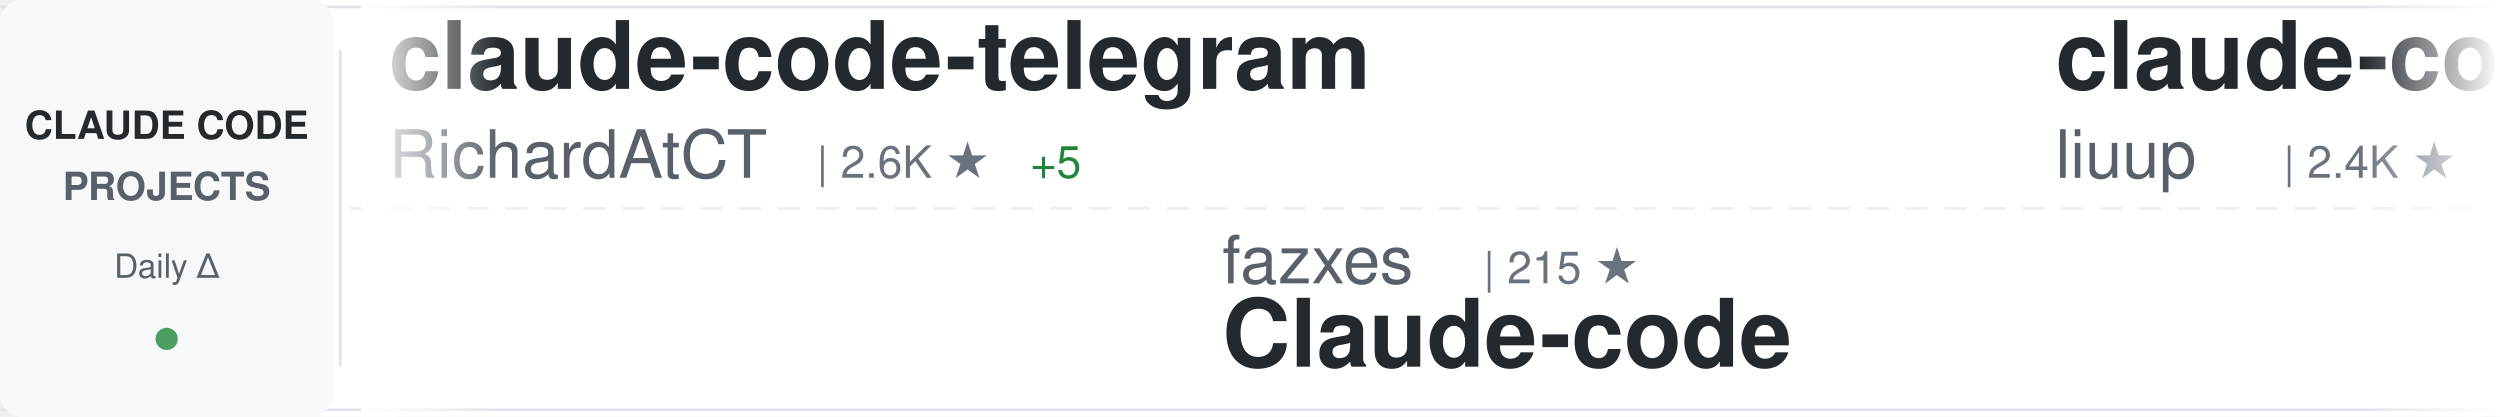
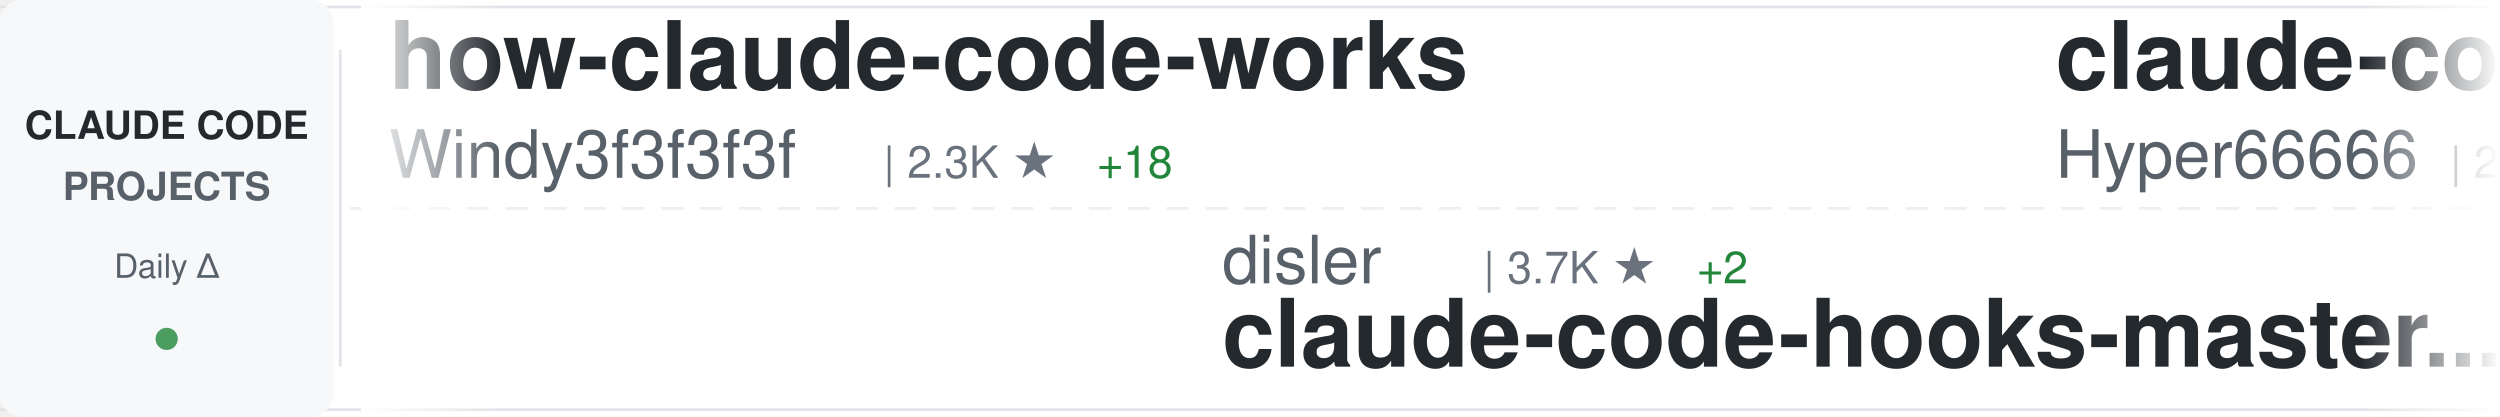
<svg xmlns="http://www.w3.org/2000/svg" width="900" height="150">
  <defs>
    <linearGradient id="awesomeLeftFade" x1="0%" y1="0%" x2="100%" y2="0%">
      <stop offset="0%" style="stop-color:#ffffff;stop-opacity:1" />
      <stop offset="100%" style="stop-color:#ffffff;stop-opacity:0" />
    </linearGradient>
    <linearGradient id="awesomeRightFade" x1="0%" y1="0%" x2="100%" y2="0%">
      <stop offset="0%" style="stop-color:#ffffff;stop-opacity:0" />
      <stop offset="100%" style="stop-color:#ffffff;stop-opacity:1" />
    </linearGradient>
  </defs>
  <rect width="900" height="150" fill="#ffffff" rx="8" />
  <rect x="0" y="2" width="900" height="1" fill="#e1e4e8" />
  <rect x="0" y="147" width="900" height="1" fill="#e1e4e8" />
  <line x1="0" y1="75" x2="900" y2="75" stroke="#e1e4e8" stroke-width="1" stroke-dasharray="8 6" opacity="0.6" />
  <rect x="0" y="0" width="120" height="150" fill="#f6f8fa" rx="8" />
  <text x="60" y="50" font-family="-apple-system, BlinkMacSystemFont, 'Segoe UI', Helvetica, Arial, sans-serif" font-size="14" font-weight="600" fill="#24292e" text-anchor="middle">CLAUDE CODE</text>
  <text x="60" y="72" font-family="-apple-system, BlinkMacSystemFont, 'Segoe UI', Helvetica, Arial, sans-serif" font-size="14" font-weight="600" fill="#586069" text-anchor="middle">PROJECTS</text>
  <text x="60" y="100" font-family="-apple-system, BlinkMacSystemFont, 'Segoe UI', Helvetica, Arial, sans-serif" font-size="12" font-weight="500" fill="#586069" text-anchor="middle">Daily Δ</text>
  <circle cx="60" cy="122" r="4" fill="#22863a" opacity="0.8" />
  <rect x="122" y="18" width="1" height="114" fill="#e1e4e8" />
  <clipPath id="awesomeTickerClip">
    <rect x="130" y="0" width="770" height="150" />
  </clipPath>
  <g clip-path="url(#awesomeTickerClip)">
    <g id="awesomeTickerItems">
      <animateTransform attributeName="transform" attributeType="XML" type="translate" from="0 0" to="-3000 0" dur="54s" repeatCount="indefinite" />
      <g transform="translate(0, 0)">
-         <text x="140" y="32" font-family="-apple-system, BlinkMacSystemFont, 'Segoe UI', Helvetica, Arial, sans-serif" font-size="34" font-weight="600" fill="#24292e">claude-code-telegram</text>
-         <text x="140" y="64" font-family="-apple-system, BlinkMacSystemFont, 'Segoe UI', Helvetica, Arial, sans-serif" font-size="24" font-weight="400" fill="#586069">RichardAtCT</text>
-         <text x="294" y="64" font-family="-apple-system, BlinkMacSystemFont, 'Segoe UI', Helvetica, Arial, sans-serif" font-size="16" font-weight="500" fill="#6a737d">| 2.6K ★</text>
-         <text x="371" y="64" font-family="-apple-system, BlinkMacSystemFont, 'Segoe UI', Helvetica, Arial, sans-serif" font-size="16" font-weight="500" fill="#22863a"> +5</text>
+         <text x="140" y="32" font-family="-apple-system, BlinkMacSystemFont, 'Segoe UI', Helvetica, Arial, sans-serif" font-size="34" font-weight="600" fill="#24292e">how-claude-code-works</text>
+         <text x="140" y="64" font-family="-apple-system, BlinkMacSystemFont, 'Segoe UI', Helvetica, Arial, sans-serif" font-size="24" font-weight="400" fill="#586069">Windy3f3f3f3f</text>
+         <text x="318" y="64" font-family="-apple-system, BlinkMacSystemFont, 'Segoe UI', Helvetica, Arial, sans-serif" font-size="16" font-weight="500" fill="#6a737d">| 2.3K ★</text>
+         <text x="395" y="64" font-family="-apple-system, BlinkMacSystemFont, 'Segoe UI', Helvetica, Arial, sans-serif" font-size="16" font-weight="500" fill="#22863a"> +18</text>
      </g>
      <g transform="translate(300, 0)">
-         <text x="140" y="102" font-family="-apple-system, BlinkMacSystemFont, 'Segoe UI', Helvetica, Arial, sans-serif" font-size="24" font-weight="400" fill="#586069">fazxes</text>
-         <text x="234" y="102" font-family="-apple-system, BlinkMacSystemFont, 'Segoe UI', Helvetica, Arial, sans-serif" font-size="16" font-weight="500" fill="#6a737d">| 215 ★</text>
-         <text x="140" y="132" font-family="-apple-system, BlinkMacSystemFont, 'Segoe UI', Helvetica, Arial, sans-serif" font-size="34" font-weight="600" fill="#24292e">Claude-code</text>
+         <text x="140" y="102" font-family="-apple-system, BlinkMacSystemFont, 'Segoe UI', Helvetica, Arial, sans-serif" font-size="24" font-weight="400" fill="#586069">disler</text>
+         <text x="234" y="102" font-family="-apple-system, BlinkMacSystemFont, 'Segoe UI', Helvetica, Arial, sans-serif" font-size="16" font-weight="500" fill="#6a737d">| 3.7K ★</text>
+         <text x="311" y="102" font-family="-apple-system, BlinkMacSystemFont, 'Segoe UI', Helvetica, Arial, sans-serif" font-size="16" font-weight="500" fill="#22863a"> +2</text>
+         <text x="140" y="132" font-family="-apple-system, BlinkMacSystemFont, 'Segoe UI', Helvetica, Arial, sans-serif" font-size="34" font-weight="600" fill="#24292e">claude-code-hooks-master...</text>
      </g>
      <g transform="translate(600, 0)">
-         <text x="140" y="32" font-family="-apple-system, BlinkMacSystemFont, 'Segoe UI', Helvetica, Arial, sans-serif" font-size="34" font-weight="600" fill="#24292e">claude-code-analysis</text>
-         <text x="140" y="64" font-family="-apple-system, BlinkMacSystemFont, 'Segoe UI', Helvetica, Arial, sans-serif" font-size="24" font-weight="400" fill="#586069">liuup</text>
-         <text x="222" y="64" font-family="-apple-system, BlinkMacSystemFont, 'Segoe UI', Helvetica, Arial, sans-serif" font-size="16" font-weight="500" fill="#6a737d">| 2.4K ★</text>
-         <text x="299" y="64" font-family="-apple-system, BlinkMacSystemFont, 'Segoe UI', Helvetica, Arial, sans-serif" font-size="16" font-weight="500" fill="#22863a"> +28</text>
+         <text x="140" y="32" font-family="-apple-system, BlinkMacSystemFont, 'Segoe UI', Helvetica, Arial, sans-serif" font-size="34" font-weight="600" fill="#24292e">claude-code-sourcemap</text>
+         <text x="140" y="64" font-family="-apple-system, BlinkMacSystemFont, 'Segoe UI', Helvetica, Arial, sans-serif" font-size="24" font-weight="400" fill="#586069">Hyper66666</text>
+         <text x="282" y="64" font-family="-apple-system, BlinkMacSystemFont, 'Segoe UI', Helvetica, Arial, sans-serif" font-size="16" font-weight="500" fill="#6a737d">| 214 ★</text>
+         <text x="350" y="64" font-family="-apple-system, BlinkMacSystemFont, 'Segoe UI', Helvetica, Arial, sans-serif" font-size="16" font-weight="500" fill="#22863a"> +1</text>
      </g>
      <g transform="translate(900, 0)">
-         <text x="140" y="102" font-family="-apple-system, BlinkMacSystemFont, 'Segoe UI', Helvetica, Arial, sans-serif" font-size="24" font-weight="400" fill="#586069">Alishahryar1</text>
-         <text x="306" y="102" font-family="-apple-system, BlinkMacSystemFont, 'Segoe UI', Helvetica, Arial, sans-serif" font-size="16" font-weight="500" fill="#6a737d">| 24.0K ★</text>
-         <text x="392" y="102" font-family="-apple-system, BlinkMacSystemFont, 'Segoe UI', Helvetica, Arial, sans-serif" font-size="16" font-weight="500" fill="#22863a"> +292</text>
-         <text x="140" y="132" font-family="-apple-system, BlinkMacSystemFont, 'Segoe UI', Helvetica, Arial, sans-serif" font-size="34" font-weight="600" fill="#24292e">free-claude-code</text>
+         <text x="140" y="102" font-family="-apple-system, BlinkMacSystemFont, 'Segoe UI', Helvetica, Arial, sans-serif" font-size="24" font-weight="400" fill="#586069">Yuyz0112</text>
+         <text x="258" y="102" font-family="-apple-system, BlinkMacSystemFont, 'Segoe UI', Helvetica, Arial, sans-serif" font-size="16" font-weight="500" fill="#6a737d">| 2.4K ★</text>
+         <text x="335" y="102" font-family="-apple-system, BlinkMacSystemFont, 'Segoe UI', Helvetica, Arial, sans-serif" font-size="16" font-weight="500" fill="#22863a"> +1</text>
+         <text x="140" y="132" font-family="-apple-system, BlinkMacSystemFont, 'Segoe UI', Helvetica, Arial, sans-serif" font-size="34" font-weight="600" fill="#24292e">claude-code-reverse</text>
      </g>
      <g transform="translate(1200, 0)">
-         <text x="140" y="32" font-family="-apple-system, BlinkMacSystemFont, 'Segoe UI', Helvetica, Arial, sans-serif" font-size="34" font-weight="600" fill="#24292e">awesome-claude-code-suba...</text>
-         <text x="140" y="64" font-family="-apple-system, BlinkMacSystemFont, 'Segoe UI', Helvetica, Arial, sans-serif" font-size="24" font-weight="400" fill="#586069">VoltAgent</text>
-         <text x="270" y="64" font-family="-apple-system, BlinkMacSystemFont, 'Segoe UI', Helvetica, Arial, sans-serif" font-size="16" font-weight="500" fill="#6a737d">| 19.6K ★</text>
-         <text x="356" y="64" font-family="-apple-system, BlinkMacSystemFont, 'Segoe UI', Helvetica, Arial, sans-serif" font-size="16" font-weight="500" fill="#22863a"> +86</text>
+         <text x="140" y="32" font-family="-apple-system, BlinkMacSystemFont, 'Segoe UI', Helvetica, Arial, sans-serif" font-size="34" font-weight="600" fill="#24292e">Claude-code</text>
+         <text x="140" y="64" font-family="-apple-system, BlinkMacSystemFont, 'Segoe UI', Helvetica, Arial, sans-serif" font-size="24" font-weight="400" fill="#586069">fazxes</text>
+         <text x="234" y="64" font-family="-apple-system, BlinkMacSystemFont, 'Segoe UI', Helvetica, Arial, sans-serif" font-size="16" font-weight="500" fill="#6a737d">| 215 ★</text>
      </g>
      <g transform="translate(1500, 0)">
-         <text x="140" y="102" font-family="-apple-system, BlinkMacSystemFont, 'Segoe UI', Helvetica, Arial, sans-serif" font-size="24" font-weight="400" fill="#586069">lst97</text>
-         <text x="222" y="102" font-family="-apple-system, BlinkMacSystemFont, 'Segoe UI', Helvetica, Arial, sans-serif" font-size="16" font-weight="500" fill="#6a737d">| 1.6K ★</text>
-         <text x="299" y="102" font-family="-apple-system, BlinkMacSystemFont, 'Segoe UI', Helvetica, Arial, sans-serif" font-size="16" font-weight="500" fill="#22863a"> +2</text>
-         <text x="140" y="132" font-family="-apple-system, BlinkMacSystemFont, 'Segoe UI', Helvetica, Arial, sans-serif" font-size="34" font-weight="600" fill="#24292e">claude-code-sub-agents</text>
+         <text x="140" y="102" font-family="-apple-system, BlinkMacSystemFont, 'Segoe UI', Helvetica, Arial, sans-serif" font-size="24" font-weight="400" fill="#586069">anthropics</text>
+         <text x="282" y="102" font-family="-apple-system, BlinkMacSystemFont, 'Segoe UI', Helvetica, Arial, sans-serif" font-size="16" font-weight="500" fill="#6a737d">| 7.5K ★</text>
+         <text x="359" y="102" font-family="-apple-system, BlinkMacSystemFont, 'Segoe UI', Helvetica, Arial, sans-serif" font-size="16" font-weight="500" fill="#22863a"> +21</text>
+         <text x="140" y="132" font-family="-apple-system, BlinkMacSystemFont, 'Segoe UI', Helvetica, Arial, sans-serif" font-size="34" font-weight="600" fill="#24292e">claude-code-action</text>
      </g>
      <g transform="translate(1800, 0)">
-         <text x="140" y="32" font-family="-apple-system, BlinkMacSystemFont, 'Segoe UI', Helvetica, Arial, sans-serif" font-size="34" font-weight="600" fill="#24292e">claude-code-best-practic...</text>
-         <text x="140" y="64" font-family="-apple-system, BlinkMacSystemFont, 'Segoe UI', Helvetica, Arial, sans-serif" font-size="24" font-weight="400" fill="#586069">shanraisshan</text>
-         <text x="306" y="64" font-family="-apple-system, BlinkMacSystemFont, 'Segoe UI', Helvetica, Arial, sans-serif" font-size="16" font-weight="500" fill="#6a737d">| 52.6K ★</text>
-         <text x="392" y="64" font-family="-apple-system, BlinkMacSystemFont, 'Segoe UI', Helvetica, Arial, sans-serif" font-size="16" font-weight="500" fill="#22863a"> +267</text>
+         <text x="140" y="32" font-family="-apple-system, BlinkMacSystemFont, 'Segoe UI', Helvetica, Arial, sans-serif" font-size="34" font-weight="600" fill="#24292e">andrej-karpathy-skills</text>
+         <text x="140" y="64" font-family="-apple-system, BlinkMacSystemFont, 'Segoe UI', Helvetica, Arial, sans-serif" font-size="24" font-weight="400" fill="#586069">forrestchang</text>
+         <text x="306" y="64" font-family="-apple-system, BlinkMacSystemFont, 'Segoe UI', Helvetica, Arial, sans-serif" font-size="16" font-weight="500" fill="#6a737d">| 126.7K ★</text>
+         <text x="401" y="64" font-family="-apple-system, BlinkMacSystemFont, 'Segoe UI', Helvetica, Arial, sans-serif" font-size="16" font-weight="500" fill="#22863a"> +1.7K</text>
      </g>
      <g transform="translate(2100, 0)">
-         <text x="140" y="102" font-family="-apple-system, BlinkMacSystemFont, 'Segoe UI', Helvetica, Arial, sans-serif" font-size="24" font-weight="400" fill="#586069">zebbern</text>
-         <text x="246" y="102" font-family="-apple-system, BlinkMacSystemFont, 'Segoe UI', Helvetica, Arial, sans-serif" font-size="16" font-weight="500" fill="#6a737d">| 4.1K ★</text>
-         <text x="323" y="102" font-family="-apple-system, BlinkMacSystemFont, 'Segoe UI', Helvetica, Arial, sans-serif" font-size="16" font-weight="500" fill="#22863a"> +8</text>
-         <text x="140" y="132" font-family="-apple-system, BlinkMacSystemFont, 'Segoe UI', Helvetica, Arial, sans-serif" font-size="34" font-weight="600" fill="#24292e">claude-code-guide</text>
+         <text x="140" y="102" font-family="-apple-system, BlinkMacSystemFont, 'Segoe UI', Helvetica, Arial, sans-serif" font-size="24" font-weight="400" fill="#586069">edmund-io</text>
+         <text x="270" y="102" font-family="-apple-system, BlinkMacSystemFont, 'Segoe UI', Helvetica, Arial, sans-serif" font-size="16" font-weight="500" fill="#6a737d">| 1.4K ★</text>
+         <text x="347" y="102" font-family="-apple-system, BlinkMacSystemFont, 'Segoe UI', Helvetica, Arial, sans-serif" font-size="16" font-weight="500" fill="#22863a"> +2</text>
+         <text x="140" y="132" font-family="-apple-system, BlinkMacSystemFont, 'Segoe UI', Helvetica, Arial, sans-serif" font-size="34" font-weight="600" fill="#24292e">edmunds-claude-code</text>
      </g>
      <g transform="translate(2400, 0)">
-         <text x="140" y="32" font-family="-apple-system, BlinkMacSystemFont, 'Segoe UI', Helvetica, Arial, sans-serif" font-size="34" font-weight="600" fill="#24292e">claude-skills</text>
-         <text x="140" y="64" font-family="-apple-system, BlinkMacSystemFont, 'Segoe UI', Helvetica, Arial, sans-serif" font-size="24" font-weight="400" fill="#586069">alirezarezvani</text>
-         <text x="330" y="64" font-family="-apple-system, BlinkMacSystemFont, 'Segoe UI', Helvetica, Arial, sans-serif" font-size="16" font-weight="500" fill="#6a737d">| 14.5K ★</text>
-         <text x="416" y="64" font-family="-apple-system, BlinkMacSystemFont, 'Segoe UI', Helvetica, Arial, sans-serif" font-size="16" font-weight="500" fill="#22863a"> +114</text>
+         <text x="140" y="32" font-family="-apple-system, BlinkMacSystemFont, 'Segoe UI', Helvetica, Arial, sans-serif" font-size="34" font-weight="600" fill="#24292e">claude-code-router</text>
+         <text x="140" y="64" font-family="-apple-system, BlinkMacSystemFont, 'Segoe UI', Helvetica, Arial, sans-serif" font-size="24" font-weight="400" fill="#586069">musistudio</text>
+         <text x="282" y="64" font-family="-apple-system, BlinkMacSystemFont, 'Segoe UI', Helvetica, Arial, sans-serif" font-size="16" font-weight="500" fill="#6a737d">| 33.9K ★</text>
+         <text x="368" y="64" font-family="-apple-system, BlinkMacSystemFont, 'Segoe UI', Helvetica, Arial, sans-serif" font-size="16" font-weight="500" fill="#22863a"> +59</text>
      </g>
      <g transform="translate(2700, 0)">
-         <text x="140" y="102" font-family="-apple-system, BlinkMacSystemFont, 'Segoe UI', Helvetica, Arial, sans-serif" font-size="24" font-weight="400" fill="#586069">ChrisWiles</text>
-         <text x="282" y="102" font-family="-apple-system, BlinkMacSystemFont, 'Segoe UI', Helvetica, Arial, sans-serif" font-size="16" font-weight="500" fill="#6a737d">| 5.9K ★</text>
-         <text x="359" y="102" font-family="-apple-system, BlinkMacSystemFont, 'Segoe UI', Helvetica, Arial, sans-serif" font-size="16" font-weight="500" fill="#22863a"> +3</text>
-         <text x="140" y="132" font-family="-apple-system, BlinkMacSystemFont, 'Segoe UI', Helvetica, Arial, sans-serif" font-size="34" font-weight="600" fill="#24292e">claude-code-showcase</text>
+         <text x="140" y="102" font-family="-apple-system, BlinkMacSystemFont, 'Segoe UI', Helvetica, Arial, sans-serif" font-size="24" font-weight="400" fill="#586069">anthropics</text>
+         <text x="282" y="102" font-family="-apple-system, BlinkMacSystemFont, 'Segoe UI', Helvetica, Arial, sans-serif" font-size="16" font-weight="500" fill="#6a737d">| 820 ★</text>
+         <text x="350" y="102" font-family="-apple-system, BlinkMacSystemFont, 'Segoe UI', Helvetica, Arial, sans-serif" font-size="16" font-weight="500" fill="#22863a"> +1</text>
+         <text x="140" y="132" font-family="-apple-system, BlinkMacSystemFont, 'Segoe UI', Helvetica, Arial, sans-serif" font-size="34" font-weight="600" fill="#24292e">claude-code-base-action</text>
      </g>
      <g transform="translate(3000, 0)">
-         <text x="140" y="32" font-family="-apple-system, BlinkMacSystemFont, 'Segoe UI', Helvetica, Arial, sans-serif" font-size="34" font-weight="600" fill="#24292e">claude-code-telegram</text>
-         <text x="140" y="64" font-family="-apple-system, BlinkMacSystemFont, 'Segoe UI', Helvetica, Arial, sans-serif" font-size="24" font-weight="400" fill="#586069">RichardAtCT</text>
-         <text x="294" y="64" font-family="-apple-system, BlinkMacSystemFont, 'Segoe UI', Helvetica, Arial, sans-serif" font-size="16" font-weight="500" fill="#6a737d">| 2.6K ★</text>
-         <text x="371" y="64" font-family="-apple-system, BlinkMacSystemFont, 'Segoe UI', Helvetica, Arial, sans-serif" font-size="16" font-weight="500" fill="#22863a"> +5</text>
+         <text x="140" y="32" font-family="-apple-system, BlinkMacSystemFont, 'Segoe UI', Helvetica, Arial, sans-serif" font-size="34" font-weight="600" fill="#24292e">how-claude-code-works</text>
+         <text x="140" y="64" font-family="-apple-system, BlinkMacSystemFont, 'Segoe UI', Helvetica, Arial, sans-serif" font-size="24" font-weight="400" fill="#586069">Windy3f3f3f3f</text>
+         <text x="318" y="64" font-family="-apple-system, BlinkMacSystemFont, 'Segoe UI', Helvetica, Arial, sans-serif" font-size="16" font-weight="500" fill="#6a737d">| 2.3K ★</text>
+         <text x="395" y="64" font-family="-apple-system, BlinkMacSystemFont, 'Segoe UI', Helvetica, Arial, sans-serif" font-size="16" font-weight="500" fill="#22863a"> +18</text>
      </g>
      <g transform="translate(3300, 0)">
-         <text x="140" y="102" font-family="-apple-system, BlinkMacSystemFont, 'Segoe UI', Helvetica, Arial, sans-serif" font-size="24" font-weight="400" fill="#586069">fazxes</text>
-         <text x="234" y="102" font-family="-apple-system, BlinkMacSystemFont, 'Segoe UI', Helvetica, Arial, sans-serif" font-size="16" font-weight="500" fill="#6a737d">| 215 ★</text>
-         <text x="140" y="132" font-family="-apple-system, BlinkMacSystemFont, 'Segoe UI', Helvetica, Arial, sans-serif" font-size="34" font-weight="600" fill="#24292e">Claude-code</text>
+         <text x="140" y="102" font-family="-apple-system, BlinkMacSystemFont, 'Segoe UI', Helvetica, Arial, sans-serif" font-size="24" font-weight="400" fill="#586069">disler</text>
+         <text x="234" y="102" font-family="-apple-system, BlinkMacSystemFont, 'Segoe UI', Helvetica, Arial, sans-serif" font-size="16" font-weight="500" fill="#6a737d">| 3.7K ★</text>
+         <text x="311" y="102" font-family="-apple-system, BlinkMacSystemFont, 'Segoe UI', Helvetica, Arial, sans-serif" font-size="16" font-weight="500" fill="#22863a"> +2</text>
+         <text x="140" y="132" font-family="-apple-system, BlinkMacSystemFont, 'Segoe UI', Helvetica, Arial, sans-serif" font-size="34" font-weight="600" fill="#24292e">claude-code-hooks-master...</text>
      </g>
      <g transform="translate(3600, 0)">
-         <text x="140" y="32" font-family="-apple-system, BlinkMacSystemFont, 'Segoe UI', Helvetica, Arial, sans-serif" font-size="34" font-weight="600" fill="#24292e">claude-code-analysis</text>
-         <text x="140" y="64" font-family="-apple-system, BlinkMacSystemFont, 'Segoe UI', Helvetica, Arial, sans-serif" font-size="24" font-weight="400" fill="#586069">liuup</text>
-         <text x="222" y="64" font-family="-apple-system, BlinkMacSystemFont, 'Segoe UI', Helvetica, Arial, sans-serif" font-size="16" font-weight="500" fill="#6a737d">| 2.4K ★</text>
-         <text x="299" y="64" font-family="-apple-system, BlinkMacSystemFont, 'Segoe UI', Helvetica, Arial, sans-serif" font-size="16" font-weight="500" fill="#22863a"> +28</text>
+         <text x="140" y="32" font-family="-apple-system, BlinkMacSystemFont, 'Segoe UI', Helvetica, Arial, sans-serif" font-size="34" font-weight="600" fill="#24292e">claude-code-sourcemap</text>
+         <text x="140" y="64" font-family="-apple-system, BlinkMacSystemFont, 'Segoe UI', Helvetica, Arial, sans-serif" font-size="24" font-weight="400" fill="#586069">Hyper66666</text>
+         <text x="282" y="64" font-family="-apple-system, BlinkMacSystemFont, 'Segoe UI', Helvetica, Arial, sans-serif" font-size="16" font-weight="500" fill="#6a737d">| 214 ★</text>
+         <text x="350" y="64" font-family="-apple-system, BlinkMacSystemFont, 'Segoe UI', Helvetica, Arial, sans-serif" font-size="16" font-weight="500" fill="#22863a"> +1</text>
      </g>
      <g transform="translate(3900, 0)">
-         <text x="140" y="102" font-family="-apple-system, BlinkMacSystemFont, 'Segoe UI', Helvetica, Arial, sans-serif" font-size="24" font-weight="400" fill="#586069">Alishahryar1</text>
-         <text x="306" y="102" font-family="-apple-system, BlinkMacSystemFont, 'Segoe UI', Helvetica, Arial, sans-serif" font-size="16" font-weight="500" fill="#6a737d">| 24.0K ★</text>
-         <text x="392" y="102" font-family="-apple-system, BlinkMacSystemFont, 'Segoe UI', Helvetica, Arial, sans-serif" font-size="16" font-weight="500" fill="#22863a"> +292</text>
-         <text x="140" y="132" font-family="-apple-system, BlinkMacSystemFont, 'Segoe UI', Helvetica, Arial, sans-serif" font-size="34" font-weight="600" fill="#24292e">free-claude-code</text>
+         <text x="140" y="102" font-family="-apple-system, BlinkMacSystemFont, 'Segoe UI', Helvetica, Arial, sans-serif" font-size="24" font-weight="400" fill="#586069">Yuyz0112</text>
+         <text x="258" y="102" font-family="-apple-system, BlinkMacSystemFont, 'Segoe UI', Helvetica, Arial, sans-serif" font-size="16" font-weight="500" fill="#6a737d">| 2.4K ★</text>
+         <text x="335" y="102" font-family="-apple-system, BlinkMacSystemFont, 'Segoe UI', Helvetica, Arial, sans-serif" font-size="16" font-weight="500" fill="#22863a"> +1</text>
+         <text x="140" y="132" font-family="-apple-system, BlinkMacSystemFont, 'Segoe UI', Helvetica, Arial, sans-serif" font-size="34" font-weight="600" fill="#24292e">claude-code-reverse</text>
      </g>
    </g>
  </g>
  <rect x="130" y="0" width="50" height="150" fill="url(#awesomeLeftFade)" />
  <rect x="850" y="0" width="50" height="150" fill="url(#awesomeRightFade)" />
</svg>
